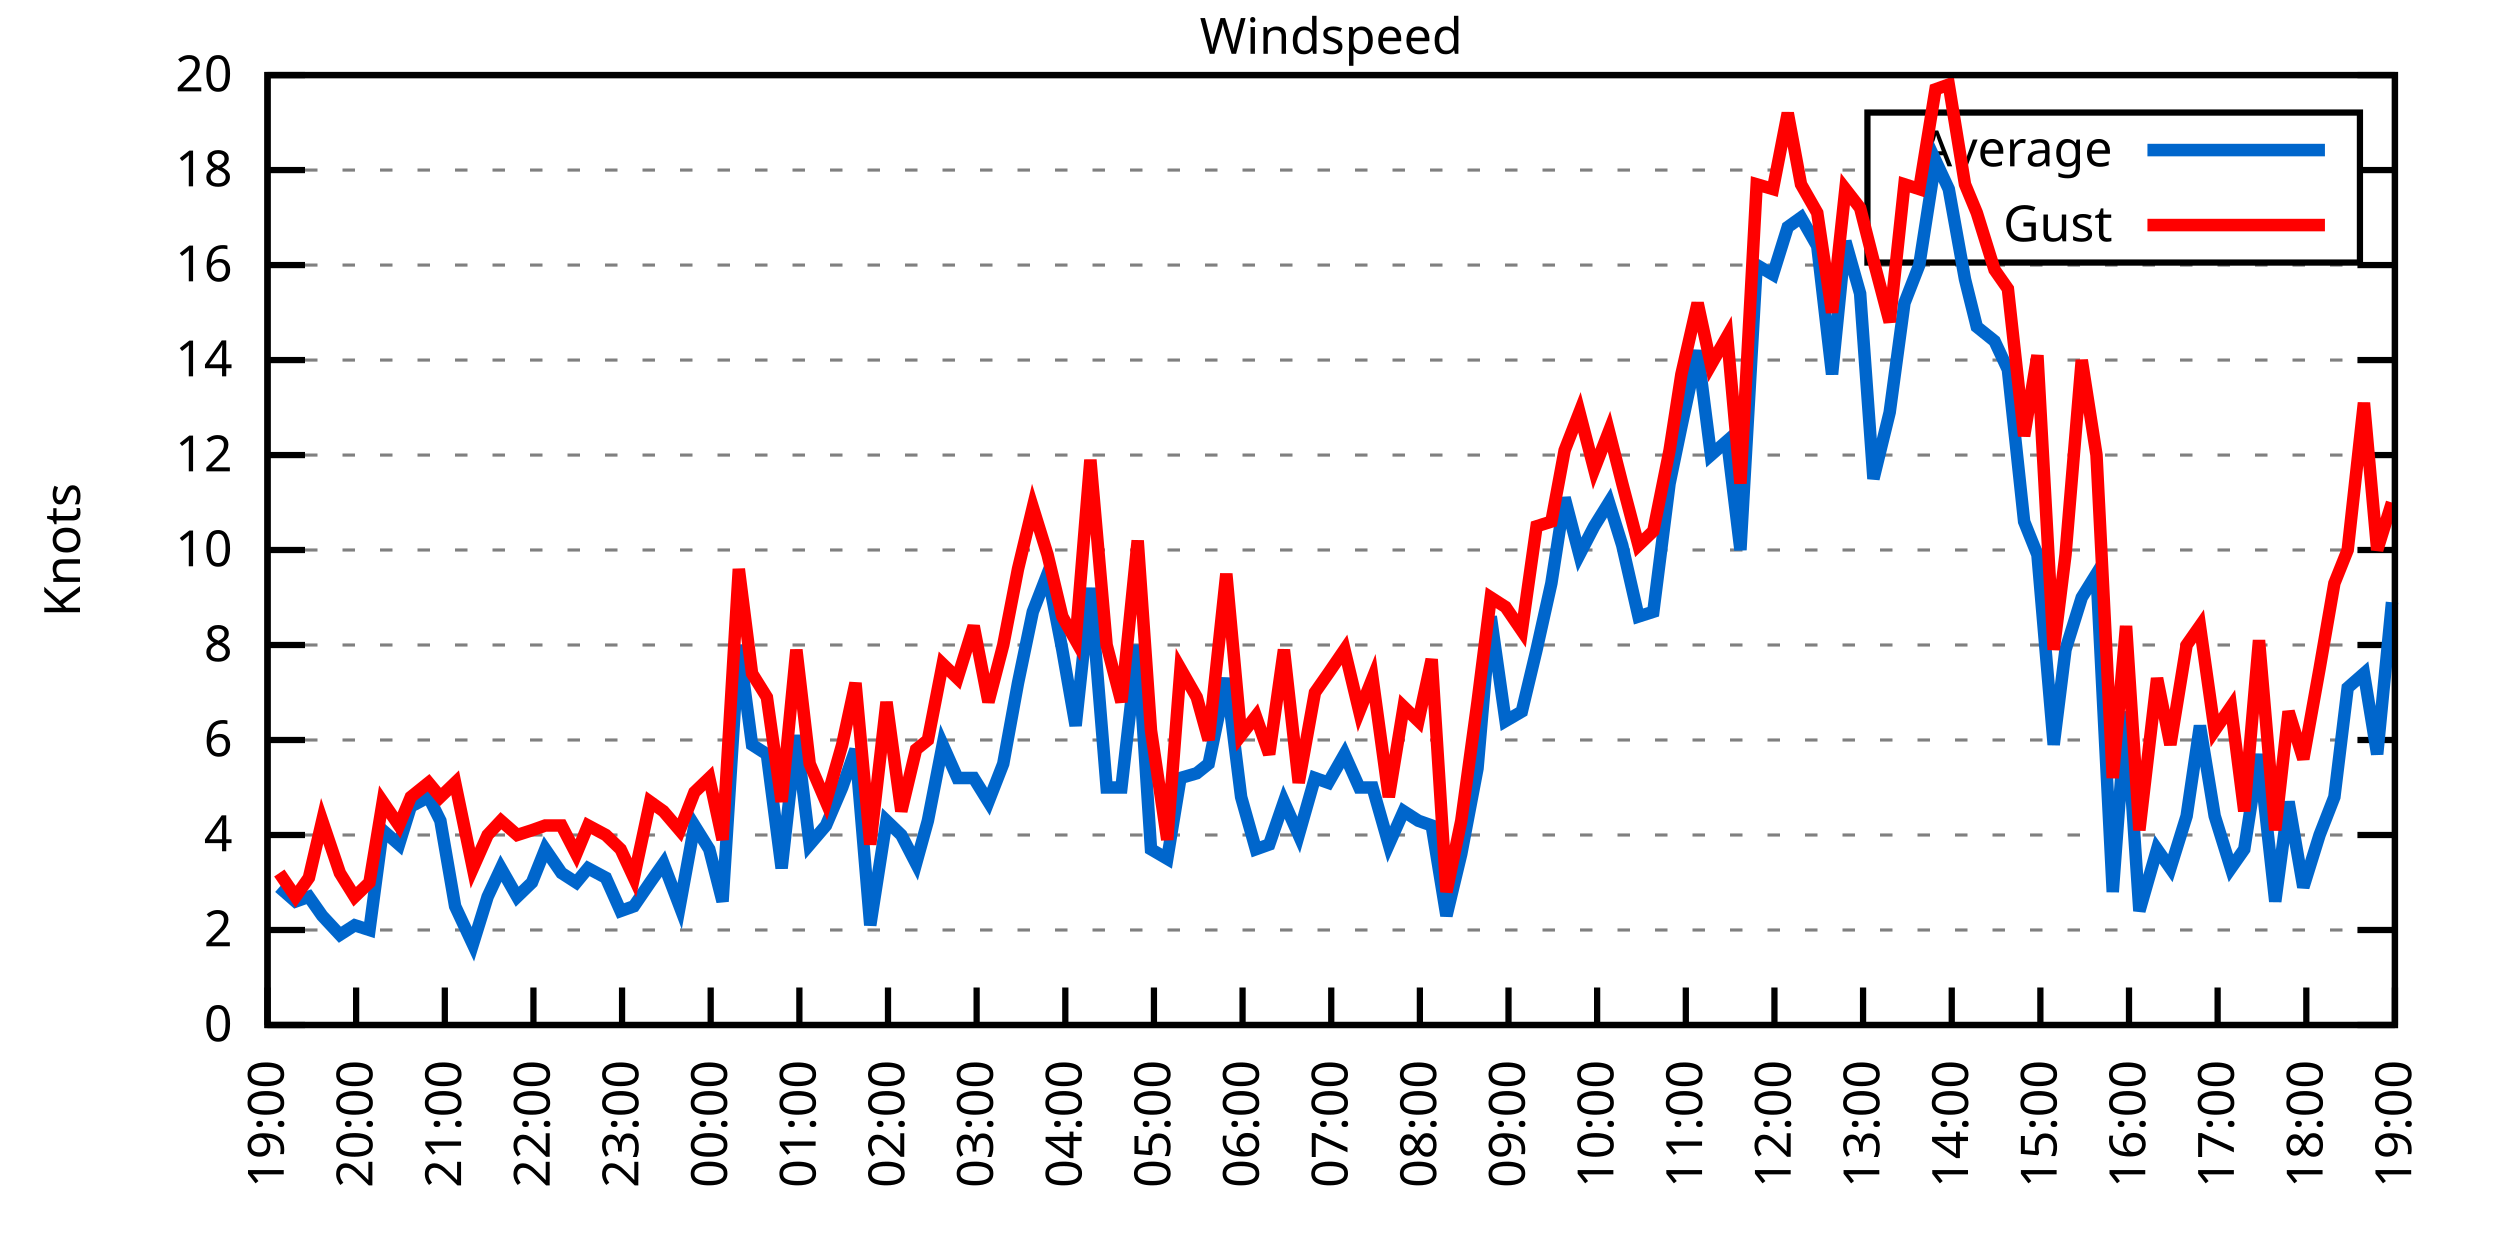
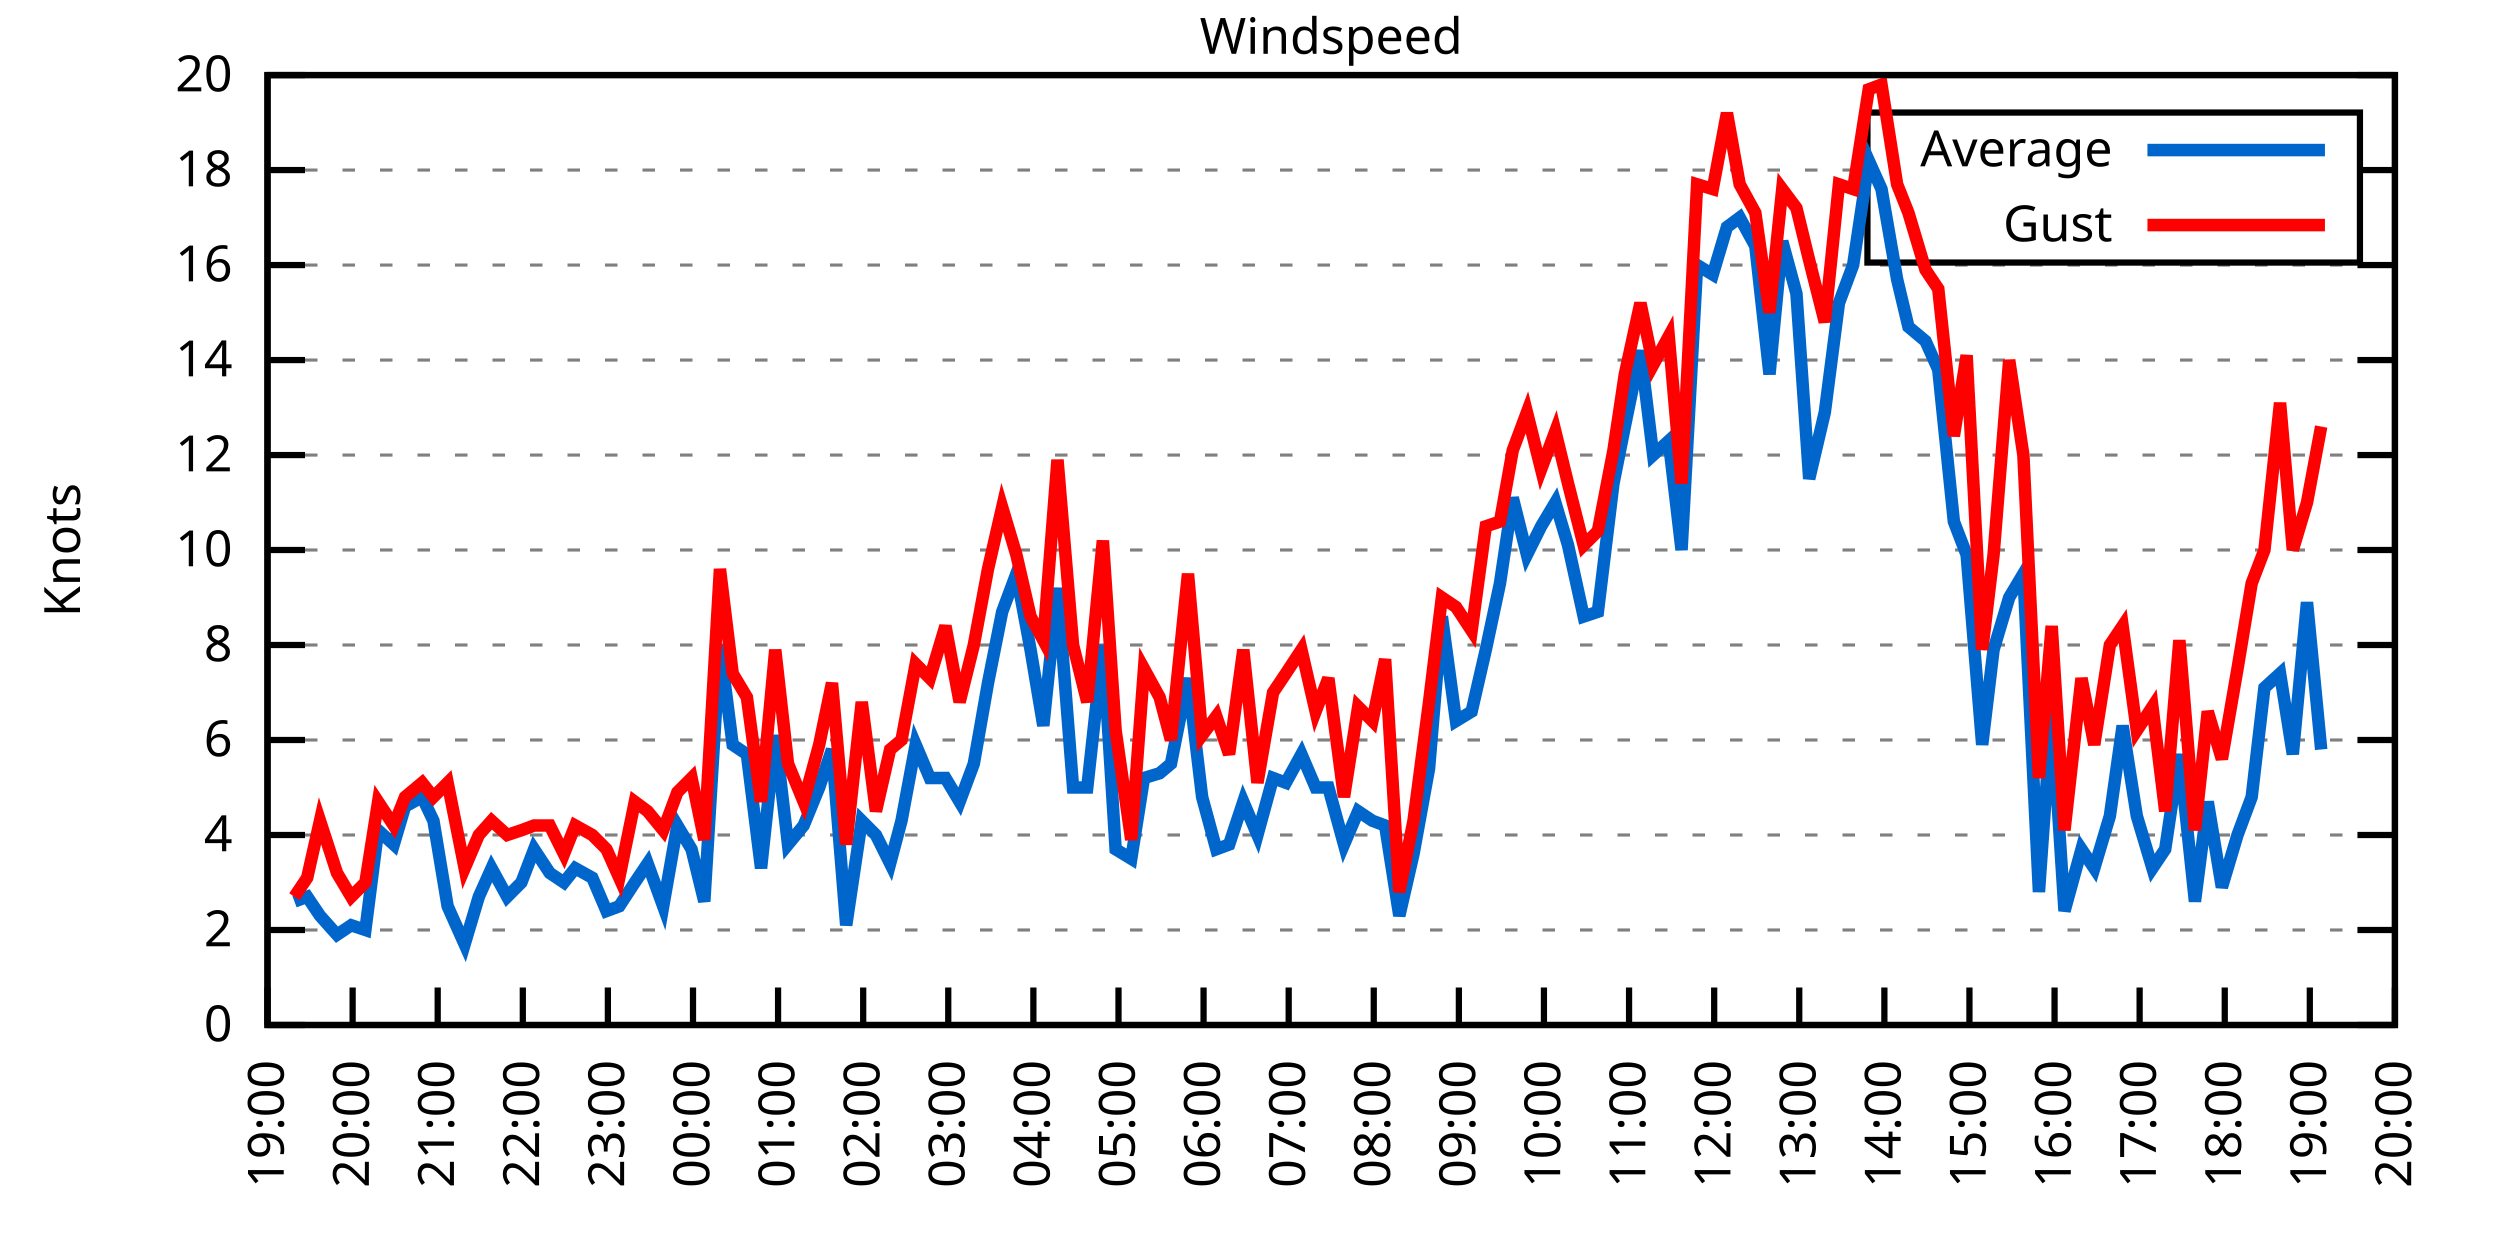
<svg xmlns="http://www.w3.org/2000/svg" xmlns:xlink="http://www.w3.org/1999/xlink" width="400" height="200" viewBox="0 0 400 200">
  <g id="gnuplot_canvas">
    <rect x="0" y="0" width="400" height="200" fill="none" />
    <defs>
      <circle id="gpDot" r="0.5" stroke-width="0.5" stroke="currentColor" />
      <path id="gpPt0" stroke-width="0.333" stroke="currentColor" d="M-1,0 h2 M0,-1 v2" />
      <path id="gpPt1" stroke-width="0.333" stroke="currentColor" d="M-1,-1 L1,1 M1,-1 L-1,1" />
      <path id="gpPt2" stroke-width="0.333" stroke="currentColor" d="M-1,0 L1,0 M0,-1 L0,1 M-1,-1 L1,1 M-1,1 L1,-1" />
      <rect id="gpPt3" stroke-width="0.333" stroke="currentColor" x="-1" y="-1" width="2" height="2" />
      <rect id="gpPt4" stroke-width="0.333" stroke="currentColor" fill="currentColor" x="-1" y="-1" width="2" height="2" />
      <circle id="gpPt5" stroke-width="0.333" stroke="currentColor" cx="0" cy="0" r="1" />
      <use xlink:href="#gpPt5" id="gpPt6" fill="currentColor" stroke="none" />
      <path id="gpPt7" stroke-width="0.333" stroke="currentColor" d="M0,-1.33 L-1.33,0.67 L1.33,0.67 z" />
      <use xlink:href="#gpPt7" id="gpPt8" fill="currentColor" stroke="none" />
      <use xlink:href="#gpPt7" id="gpPt9" stroke="currentColor" transform="rotate(180)" />
      <use xlink:href="#gpPt9" id="gpPt10" fill="currentColor" stroke="none" />
      <use xlink:href="#gpPt3" id="gpPt11" stroke="currentColor" transform="rotate(45)" />
      <use xlink:href="#gpPt11" id="gpPt12" fill="currentColor" stroke="none" />
      <path id="gpPt13" stroke-width="0.333" stroke="currentColor" d="M0,1.330 L1.265,0.411 L0.782,-1.067 L-0.782,-1.076 L-1.265,0.411 z" />
      <use xlink:href="#gpPt13" id="gpPt14" fill="currentColor" stroke="none" />
      <filter id="textbox" filterUnits="objectBoundingBox" x="0" y="0" height="1" width="1">
        <feFlood flood-color="white" flood-opacity="1" result="bgnd" />
        <feComposite in="SourceGraphic" in2="bgnd" operator="atop" />
      </filter>
      <filter id="greybox" filterUnits="objectBoundingBox" x="0" y="0" height="1" width="1">
        <feFlood flood-color="lightgrey" flood-opacity="1" result="grey" />
        <feComposite in="SourceGraphic" in2="grey" operator="atop" />
      </filter>
    </defs>
    <g fill="none" color="white" stroke="currentColor" stroke-width="1.00" stroke-linecap="butt" stroke-linejoin="miter">
</g>
    <g fill="none" color="black" stroke="currentColor" stroke-width="1.00" stroke-linecap="butt" stroke-linejoin="miter">
      <g stroke="none" shape-rendering="crispEdges">
        <polygon fill="rgb(255, 255, 255)" points="42.80,164.00 383.18,164.00 383.18,12.02 42.80,12.02 " />
      </g>
    </g>
    <g fill="none" color="black" stroke="currentColor" stroke-width="1.00" stroke-linecap="butt" stroke-linejoin="miter">
</g>
    <g fill="none" color="black" stroke="black" stroke-width="0.50" stroke-linecap="butt" stroke-linejoin="miter">
</g>
    <g fill="none" color="gray" stroke="currentColor" stroke-width="0.50" stroke-linecap="butt" stroke-linejoin="miter">
      <path stroke="gray" stroke-dasharray="2,4" class="gridline" d="M42.80,164.00 L383.19,164.00  " />
    </g>
    <g fill="none" color="gray" stroke="gray" stroke-width="1.00" stroke-linecap="butt" stroke-linejoin="miter">
</g>
    <g fill="none" color="black" stroke="currentColor" stroke-width="1.00" stroke-linecap="butt" stroke-linejoin="miter">
      <path stroke="black" d="M42.80,164.00 L48.80,164.00 M383.19,164.00 L377.19,164.00  " />
      <g transform="translate(37.20,166.60)" stroke="none" fill="black" font-family="Sans" font-size="8.00" text-anchor="end">
        <text>
          <tspan font-family="Sans"> 0</tspan>
        </text>
      </g>
    </g>
    <g fill="none" color="black" stroke="currentColor" stroke-width="1.00" stroke-linecap="butt" stroke-linejoin="miter">
</g>
    <g fill="none" color="black" stroke="black" stroke-width="0.50" stroke-linecap="butt" stroke-linejoin="miter">
</g>
    <g fill="none" color="gray" stroke="currentColor" stroke-width="0.50" stroke-linecap="butt" stroke-linejoin="miter">
      <path stroke="gray" stroke-dasharray="2,4" class="gridline" d="M42.80,148.80 L383.19,148.80  " />
    </g>
    <g fill="none" color="gray" stroke="gray" stroke-width="1.00" stroke-linecap="butt" stroke-linejoin="miter">
</g>
    <g fill="none" color="black" stroke="currentColor" stroke-width="1.00" stroke-linecap="butt" stroke-linejoin="miter">
      <path stroke="black" d="M42.80,148.80 L48.80,148.80 M383.19,148.80 L377.19,148.80  " />
      <g transform="translate(37.20,151.40)" stroke="none" fill="black" font-family="Sans" font-size="8.00" text-anchor="end">
        <text>
          <tspan font-family="Sans"> 2</tspan>
        </text>
      </g>
    </g>
    <g fill="none" color="black" stroke="currentColor" stroke-width="1.00" stroke-linecap="butt" stroke-linejoin="miter">
</g>
    <g fill="none" color="black" stroke="black" stroke-width="0.50" stroke-linecap="butt" stroke-linejoin="miter">
</g>
    <g fill="none" color="gray" stroke="currentColor" stroke-width="0.50" stroke-linecap="butt" stroke-linejoin="miter">
      <path stroke="gray" stroke-dasharray="2,4" class="gridline" d="M42.80,133.60 L383.19,133.60  " />
    </g>
    <g fill="none" color="gray" stroke="gray" stroke-width="1.00" stroke-linecap="butt" stroke-linejoin="miter">
</g>
    <g fill="none" color="black" stroke="currentColor" stroke-width="1.00" stroke-linecap="butt" stroke-linejoin="miter">
      <path stroke="black" d="M42.80,133.60 L48.80,133.60 M383.19,133.60 L377.19,133.60  " />
      <g transform="translate(37.20,136.20)" stroke="none" fill="black" font-family="Sans" font-size="8.00" text-anchor="end">
        <text>
          <tspan font-family="Sans"> 4</tspan>
        </text>
      </g>
    </g>
    <g fill="none" color="black" stroke="currentColor" stroke-width="1.00" stroke-linecap="butt" stroke-linejoin="miter">
</g>
    <g fill="none" color="black" stroke="black" stroke-width="0.50" stroke-linecap="butt" stroke-linejoin="miter">
</g>
    <g fill="none" color="gray" stroke="currentColor" stroke-width="0.50" stroke-linecap="butt" stroke-linejoin="miter">
      <path stroke="gray" stroke-dasharray="2,4" class="gridline" d="M42.80,118.40 L383.19,118.40  " />
    </g>
    <g fill="none" color="gray" stroke="gray" stroke-width="1.00" stroke-linecap="butt" stroke-linejoin="miter">
</g>
    <g fill="none" color="black" stroke="currentColor" stroke-width="1.00" stroke-linecap="butt" stroke-linejoin="miter">
      <path stroke="black" d="M42.80,118.40 L48.80,118.40 M383.19,118.40 L377.19,118.40  " />
      <g transform="translate(37.20,121.00)" stroke="none" fill="black" font-family="Sans" font-size="8.00" text-anchor="end">
        <text>
          <tspan font-family="Sans"> 6</tspan>
        </text>
      </g>
    </g>
    <g fill="none" color="black" stroke="currentColor" stroke-width="1.00" stroke-linecap="butt" stroke-linejoin="miter">
</g>
    <g fill="none" color="black" stroke="black" stroke-width="0.50" stroke-linecap="butt" stroke-linejoin="miter">
</g>
    <g fill="none" color="gray" stroke="currentColor" stroke-width="0.50" stroke-linecap="butt" stroke-linejoin="miter">
      <path stroke="gray" stroke-dasharray="2,4" class="gridline" d="M42.80,103.20 L383.19,103.20  " />
    </g>
    <g fill="none" color="gray" stroke="gray" stroke-width="1.00" stroke-linecap="butt" stroke-linejoin="miter">
</g>
    <g fill="none" color="black" stroke="currentColor" stroke-width="1.00" stroke-linecap="butt" stroke-linejoin="miter">
      <path stroke="black" d="M42.80,103.20 L48.80,103.20 M383.19,103.20 L377.19,103.20  " />
      <g transform="translate(37.20,105.80)" stroke="none" fill="black" font-family="Sans" font-size="8.00" text-anchor="end">
        <text>
          <tspan font-family="Sans"> 8</tspan>
        </text>
      </g>
    </g>
    <g fill="none" color="black" stroke="currentColor" stroke-width="1.00" stroke-linecap="butt" stroke-linejoin="miter">
</g>
    <g fill="none" color="black" stroke="black" stroke-width="0.50" stroke-linecap="butt" stroke-linejoin="miter">
</g>
    <g fill="none" color="gray" stroke="currentColor" stroke-width="0.50" stroke-linecap="butt" stroke-linejoin="miter">
      <path stroke="gray" stroke-dasharray="2,4" class="gridline" d="M42.80,88.00 L383.19,88.00  " />
    </g>
    <g fill="none" color="gray" stroke="gray" stroke-width="1.00" stroke-linecap="butt" stroke-linejoin="miter">
</g>
    <g fill="none" color="black" stroke="currentColor" stroke-width="1.00" stroke-linecap="butt" stroke-linejoin="miter">
      <path stroke="black" d="M42.80,88.00 L48.80,88.00 M383.19,88.00 L377.19,88.00  " />
      <g transform="translate(37.20,90.60)" stroke="none" fill="black" font-family="Sans" font-size="8.00" text-anchor="end">
        <text>
          <tspan font-family="Sans"> 10</tspan>
        </text>
      </g>
    </g>
    <g fill="none" color="black" stroke="currentColor" stroke-width="1.00" stroke-linecap="butt" stroke-linejoin="miter">
</g>
    <g fill="none" color="black" stroke="black" stroke-width="0.50" stroke-linecap="butt" stroke-linejoin="miter">
</g>
    <g fill="none" color="gray" stroke="currentColor" stroke-width="0.50" stroke-linecap="butt" stroke-linejoin="miter">
      <path stroke="gray" stroke-dasharray="2,4" class="gridline" d="M42.80,72.81 L383.19,72.81  " />
    </g>
    <g fill="none" color="gray" stroke="gray" stroke-width="1.00" stroke-linecap="butt" stroke-linejoin="miter">
</g>
    <g fill="none" color="black" stroke="currentColor" stroke-width="1.00" stroke-linecap="butt" stroke-linejoin="miter">
      <path stroke="black" d="M42.80,72.81 L48.80,72.81 M383.19,72.81 L377.19,72.81  " />
      <g transform="translate(37.20,75.41)" stroke="none" fill="black" font-family="Sans" font-size="8.00" text-anchor="end">
        <text>
          <tspan font-family="Sans"> 12</tspan>
        </text>
      </g>
    </g>
    <g fill="none" color="black" stroke="currentColor" stroke-width="1.00" stroke-linecap="butt" stroke-linejoin="miter">
</g>
    <g fill="none" color="black" stroke="black" stroke-width="0.50" stroke-linecap="butt" stroke-linejoin="miter">
</g>
    <g fill="none" color="gray" stroke="currentColor" stroke-width="0.50" stroke-linecap="butt" stroke-linejoin="miter">
      <path stroke="gray" stroke-dasharray="2,4" class="gridline" d="M42.80,57.61 L383.19,57.61  " />
    </g>
    <g fill="none" color="gray" stroke="gray" stroke-width="1.00" stroke-linecap="butt" stroke-linejoin="miter">
</g>
    <g fill="none" color="black" stroke="currentColor" stroke-width="1.00" stroke-linecap="butt" stroke-linejoin="miter">
      <path stroke="black" d="M42.80,57.61 L48.80,57.61 M383.19,57.61 L377.19,57.61  " />
      <g transform="translate(37.20,60.21)" stroke="none" fill="black" font-family="Sans" font-size="8.00" text-anchor="end">
        <text>
          <tspan font-family="Sans"> 14</tspan>
        </text>
      </g>
    </g>
    <g fill="none" color="black" stroke="currentColor" stroke-width="1.00" stroke-linecap="butt" stroke-linejoin="miter">
</g>
    <g fill="none" color="black" stroke="black" stroke-width="0.50" stroke-linecap="butt" stroke-linejoin="miter">
</g>
    <g fill="none" color="gray" stroke="currentColor" stroke-width="0.50" stroke-linecap="butt" stroke-linejoin="miter">
      <path stroke="gray" stroke-dasharray="2,4" class="gridline" d="M42.80,42.41 L383.19,42.41  " />
    </g>
    <g fill="none" color="gray" stroke="gray" stroke-width="1.00" stroke-linecap="butt" stroke-linejoin="miter">
</g>
    <g fill="none" color="black" stroke="currentColor" stroke-width="1.00" stroke-linecap="butt" stroke-linejoin="miter">
      <path stroke="black" d="M42.80,42.41 L48.80,42.41 M383.19,42.41 L377.19,42.41  " />
      <g transform="translate(37.20,45.01)" stroke="none" fill="black" font-family="Sans" font-size="8.00" text-anchor="end">
        <text>
          <tspan font-family="Sans"> 16</tspan>
        </text>
      </g>
    </g>
    <g fill="none" color="black" stroke="currentColor" stroke-width="1.00" stroke-linecap="butt" stroke-linejoin="miter">
</g>
    <g fill="none" color="black" stroke="black" stroke-width="0.50" stroke-linecap="butt" stroke-linejoin="miter">
</g>
    <g fill="none" color="gray" stroke="currentColor" stroke-width="0.50" stroke-linecap="butt" stroke-linejoin="miter">
      <path stroke="gray" stroke-dasharray="2,4" class="gridline" d="M42.80,27.21 L298.79,27.21 M377.59,27.21 L383.19,27.21  " />
    </g>
    <g fill="none" color="gray" stroke="gray" stroke-width="1.00" stroke-linecap="butt" stroke-linejoin="miter">
</g>
    <g fill="none" color="black" stroke="currentColor" stroke-width="1.00" stroke-linecap="butt" stroke-linejoin="miter">
      <path stroke="black" d="M42.80,27.21 L48.80,27.21 M383.19,27.21 L377.19,27.21  " />
      <g transform="translate(37.20,29.81)" stroke="none" fill="black" font-family="Sans" font-size="8.00" text-anchor="end">
        <text>
          <tspan font-family="Sans"> 18</tspan>
        </text>
      </g>
    </g>
    <g fill="none" color="black" stroke="currentColor" stroke-width="1.00" stroke-linecap="butt" stroke-linejoin="miter">
</g>
    <g fill="none" color="black" stroke="black" stroke-width="0.50" stroke-linecap="butt" stroke-linejoin="miter">
</g>
    <g fill="none" color="gray" stroke="currentColor" stroke-width="0.50" stroke-linecap="butt" stroke-linejoin="miter">
      <path stroke="gray" stroke-dasharray="2,4" class="gridline" d="M42.80,12.01 L383.19,12.01  " />
    </g>
    <g fill="none" color="gray" stroke="gray" stroke-width="1.00" stroke-linecap="butt" stroke-linejoin="miter">
</g>
    <g fill="none" color="black" stroke="currentColor" stroke-width="1.00" stroke-linecap="butt" stroke-linejoin="miter">
      <path stroke="black" d="M42.80,12.01 L48.80,12.01 M383.19,12.01 L377.19,12.01  " />
      <g transform="translate(37.20,14.61)" stroke="none" fill="black" font-family="Sans" font-size="8.00" text-anchor="end">
        <text>
          <tspan font-family="Sans"> 20</tspan>
        </text>
      </g>
    </g>
    <g fill="none" color="black" stroke="currentColor" stroke-width="1.00" stroke-linecap="butt" stroke-linejoin="miter">
      <path stroke="black" d="M42.80,164.00 L42.80,158.00  " />
      <g transform="translate(45.40,169.60) rotate(270.00)" stroke="none" fill="black" font-family="Sans" font-size="8.00" text-anchor="end">
        <text>
          <tspan font-family="Sans">19:00</tspan>
        </text>
      </g>
    </g>
    <g fill="none" color="black" stroke="currentColor" stroke-width="1.00" stroke-linecap="butt" stroke-linejoin="miter">
-       <path stroke="black" d="M56.98,164.00 L56.98,158.00  " />
-       <g transform="translate(59.58,169.60) rotate(270.00)" stroke="none" fill="black" font-family="Sans" font-size="8.00" text-anchor="end">
+       <path stroke="black" d="M56.42,164.00 L56.42,158.00  " />
+       <g transform="translate(59.02,169.60) rotate(270.00)" stroke="none" fill="black" font-family="Sans" font-size="8.00" text-anchor="end">
        <text>
          <tspan font-family="Sans">20:00</tspan>
        </text>
      </g>
    </g>
    <g fill="none" color="black" stroke="currentColor" stroke-width="1.00" stroke-linecap="butt" stroke-linejoin="miter">
-       <path stroke="black" d="M71.17,164.00 L71.17,158.00  " />
-       <g transform="translate(73.77,169.60) rotate(270.00)" stroke="none" fill="black" font-family="Sans" font-size="8.00" text-anchor="end">
+       <path stroke="black" d="M70.03,164.00 L70.03,158.00  " />
+       <g transform="translate(72.63,169.60) rotate(270.00)" stroke="none" fill="black" font-family="Sans" font-size="8.00" text-anchor="end">
        <text>
          <tspan font-family="Sans">21:00</tspan>
        </text>
      </g>
    </g>
    <g fill="none" color="black" stroke="currentColor" stroke-width="1.00" stroke-linecap="butt" stroke-linejoin="miter">
-       <path stroke="black" d="M85.35,164.00 L85.35,158.00  " />
-       <g transform="translate(87.95,169.60) rotate(270.00)" stroke="none" fill="black" font-family="Sans" font-size="8.00" text-anchor="end">
+       <path stroke="black" d="M83.65,164.00 L83.65,158.00  " />
+       <g transform="translate(86.25,169.60) rotate(270.00)" stroke="none" fill="black" font-family="Sans" font-size="8.00" text-anchor="end">
        <text>
          <tspan font-family="Sans">22:00</tspan>
        </text>
      </g>
    </g>
    <g fill="none" color="black" stroke="currentColor" stroke-width="1.00" stroke-linecap="butt" stroke-linejoin="miter">
-       <path stroke="black" d="M99.53,164.00 L99.53,158.00  " />
-       <g transform="translate(102.13,169.60) rotate(270.00)" stroke="none" fill="black" font-family="Sans" font-size="8.00" text-anchor="end">
+       <path stroke="black" d="M97.26,164.00 L97.26,158.00  " />
+       <g transform="translate(99.86,169.60) rotate(270.00)" stroke="none" fill="black" font-family="Sans" font-size="8.00" text-anchor="end">
        <text>
          <tspan font-family="Sans">23:00</tspan>
        </text>
      </g>
    </g>
    <g fill="none" color="black" stroke="currentColor" stroke-width="1.00" stroke-linecap="butt" stroke-linejoin="miter">
-       <path stroke="black" d="M113.71,164.00 L113.71,158.00  " />
-       <g transform="translate(116.31,169.60) rotate(270.00)" stroke="none" fill="black" font-family="Sans" font-size="8.00" text-anchor="end">
+       <path stroke="black" d="M110.88,164.00 L110.88,158.00  " />
+       <g transform="translate(113.48,169.60) rotate(270.00)" stroke="none" fill="black" font-family="Sans" font-size="8.00" text-anchor="end">
        <text>
          <tspan font-family="Sans">00:00</tspan>
        </text>
      </g>
    </g>
    <g fill="none" color="black" stroke="currentColor" stroke-width="1.00" stroke-linecap="butt" stroke-linejoin="miter">
-       <path stroke="black" d="M127.90,164.00 L127.90,158.00  " />
-       <g transform="translate(130.50,169.60) rotate(270.00)" stroke="none" fill="black" font-family="Sans" font-size="8.00" text-anchor="end">
+       <path stroke="black" d="M124.49,164.00 L124.49,158.00  " />
+       <g transform="translate(127.09,169.60) rotate(270.00)" stroke="none" fill="black" font-family="Sans" font-size="8.00" text-anchor="end">
        <text>
          <tspan font-family="Sans">01:00</tspan>
        </text>
      </g>
    </g>
    <g fill="none" color="black" stroke="currentColor" stroke-width="1.00" stroke-linecap="butt" stroke-linejoin="miter">
-       <path stroke="black" d="M142.08,164.00 L142.08,158.00  " />
-       <g transform="translate(144.68,169.60) rotate(270.00)" stroke="none" fill="black" font-family="Sans" font-size="8.00" text-anchor="end">
+       <path stroke="black" d="M138.11,164.00 L138.11,158.00  " />
+       <g transform="translate(140.71,169.60) rotate(270.00)" stroke="none" fill="black" font-family="Sans" font-size="8.00" text-anchor="end">
        <text>
          <tspan font-family="Sans">02:00</tspan>
        </text>
      </g>
    </g>
    <g fill="none" color="black" stroke="currentColor" stroke-width="1.00" stroke-linecap="butt" stroke-linejoin="miter">
-       <path stroke="black" d="M156.26,164.00 L156.26,158.00  " />
-       <g transform="translate(158.86,169.60) rotate(270.00)" stroke="none" fill="black" font-family="Sans" font-size="8.00" text-anchor="end">
+       <path stroke="black" d="M151.72,164.00 L151.72,158.00  " />
+       <g transform="translate(154.32,169.60) rotate(270.00)" stroke="none" fill="black" font-family="Sans" font-size="8.00" text-anchor="end">
        <text>
          <tspan font-family="Sans">03:00</tspan>
        </text>
      </g>
    </g>
    <g fill="none" color="black" stroke="currentColor" stroke-width="1.00" stroke-linecap="butt" stroke-linejoin="miter">
-       <path stroke="black" d="M170.45,164.00 L170.45,158.00  " />
-       <g transform="translate(173.05,169.60) rotate(270.00)" stroke="none" fill="black" font-family="Sans" font-size="8.00" text-anchor="end">
+       <path stroke="black" d="M165.34,164.00 L165.34,158.00  " />
+       <g transform="translate(167.94,169.60) rotate(270.00)" stroke="none" fill="black" font-family="Sans" font-size="8.00" text-anchor="end">
        <text>
          <tspan font-family="Sans">04:00</tspan>
        </text>
      </g>
    </g>
    <g fill="none" color="black" stroke="currentColor" stroke-width="1.00" stroke-linecap="butt" stroke-linejoin="miter">
-       <path stroke="black" d="M184.63,164.00 L184.63,158.00  " />
-       <g transform="translate(187.23,169.60) rotate(270.00)" stroke="none" fill="black" font-family="Sans" font-size="8.00" text-anchor="end">
+       <path stroke="black" d="M178.96,164.00 L178.96,158.00  " />
+       <g transform="translate(181.56,169.60) rotate(270.00)" stroke="none" fill="black" font-family="Sans" font-size="8.00" text-anchor="end">
        <text>
          <tspan font-family="Sans">05:00</tspan>
        </text>
      </g>
    </g>
    <g fill="none" color="black" stroke="currentColor" stroke-width="1.00" stroke-linecap="butt" stroke-linejoin="miter">
-       <path stroke="black" d="M198.81,164.00 L198.81,158.00  " />
-       <g transform="translate(201.41,169.60) rotate(270.00)" stroke="none" fill="black" font-family="Sans" font-size="8.00" text-anchor="end">
+       <path stroke="black" d="M192.57,164.00 L192.57,158.00  " />
+       <g transform="translate(195.17,169.60) rotate(270.00)" stroke="none" fill="black" font-family="Sans" font-size="8.00" text-anchor="end">
        <text>
          <tspan font-family="Sans">06:00</tspan>
        </text>
      </g>
    </g>
    <g fill="none" color="black" stroke="currentColor" stroke-width="1.00" stroke-linecap="butt" stroke-linejoin="miter">
-       <path stroke="black" d="M213.00,164.00 L213.00,158.00  " />
-       <g transform="translate(215.60,169.60) rotate(270.00)" stroke="none" fill="black" font-family="Sans" font-size="8.00" text-anchor="end">
+       <path stroke="black" d="M206.19,164.00 L206.19,158.00  " />
+       <g transform="translate(208.79,169.60) rotate(270.00)" stroke="none" fill="black" font-family="Sans" font-size="8.00" text-anchor="end">
        <text>
          <tspan font-family="Sans">07:00</tspan>
        </text>
      </g>
    </g>
    <g fill="none" color="black" stroke="currentColor" stroke-width="1.00" stroke-linecap="butt" stroke-linejoin="miter">
-       <path stroke="black" d="M227.18,164.00 L227.18,158.00  " />
-       <g transform="translate(229.78,169.60) rotate(270.00)" stroke="none" fill="black" font-family="Sans" font-size="8.00" text-anchor="end">
+       <path stroke="black" d="M219.80,164.00 L219.80,158.00  " />
+       <g transform="translate(222.40,169.60) rotate(270.00)" stroke="none" fill="black" font-family="Sans" font-size="8.00" text-anchor="end">
        <text>
          <tspan font-family="Sans">08:00</tspan>
        </text>
      </g>
    </g>
    <g fill="none" color="black" stroke="currentColor" stroke-width="1.00" stroke-linecap="butt" stroke-linejoin="miter">
-       <path stroke="black" d="M241.36,164.00 L241.36,158.00  " />
-       <g transform="translate(243.96,169.60) rotate(270.00)" stroke="none" fill="black" font-family="Sans" font-size="8.00" text-anchor="end">
+       <path stroke="black" d="M233.42,164.00 L233.42,158.00  " />
+       <g transform="translate(236.02,169.60) rotate(270.00)" stroke="none" fill="black" font-family="Sans" font-size="8.00" text-anchor="end">
        <text>
          <tspan font-family="Sans">09:00</tspan>
        </text>
      </g>
    </g>
    <g fill="none" color="black" stroke="currentColor" stroke-width="1.00" stroke-linecap="butt" stroke-linejoin="miter">
-       <path stroke="black" d="M255.54,164.00 L255.54,158.00  " />
-       <g transform="translate(258.14,169.60) rotate(270.00)" stroke="none" fill="black" font-family="Sans" font-size="8.00" text-anchor="end">
+       <path stroke="black" d="M247.03,164.00 L247.03,158.00  " />
+       <g transform="translate(249.63,169.60) rotate(270.00)" stroke="none" fill="black" font-family="Sans" font-size="8.00" text-anchor="end">
        <text>
          <tspan font-family="Sans">10:00</tspan>
        </text>
      </g>
    </g>
    <g fill="none" color="black" stroke="currentColor" stroke-width="1.00" stroke-linecap="butt" stroke-linejoin="miter">
-       <path stroke="black" d="M269.73,164.00 L269.73,158.00  " />
-       <g transform="translate(272.33,169.60) rotate(270.00)" stroke="none" fill="black" font-family="Sans" font-size="8.00" text-anchor="end">
+       <path stroke="black" d="M260.65,164.00 L260.65,158.00  " />
+       <g transform="translate(263.25,169.60) rotate(270.00)" stroke="none" fill="black" font-family="Sans" font-size="8.00" text-anchor="end">
        <text>
          <tspan font-family="Sans">11:00</tspan>
        </text>
      </g>
    </g>
    <g fill="none" color="black" stroke="currentColor" stroke-width="1.00" stroke-linecap="butt" stroke-linejoin="miter">
-       <path stroke="black" d="M283.91,164.00 L283.91,158.00  " />
-       <g transform="translate(286.51,169.60) rotate(270.00)" stroke="none" fill="black" font-family="Sans" font-size="8.00" text-anchor="end">
+       <path stroke="black" d="M274.27,164.00 L274.27,158.00  " />
+       <g transform="translate(276.87,169.60) rotate(270.00)" stroke="none" fill="black" font-family="Sans" font-size="8.00" text-anchor="end">
        <text>
          <tspan font-family="Sans">12:00</tspan>
        </text>
      </g>
    </g>
    <g fill="none" color="black" stroke="currentColor" stroke-width="1.00" stroke-linecap="butt" stroke-linejoin="miter">
-       <path stroke="black" d="M298.09,164.00 L298.09,158.00  " />
-       <g transform="translate(300.69,169.60) rotate(270.00)" stroke="none" fill="black" font-family="Sans" font-size="8.00" text-anchor="end">
+       <path stroke="black" d="M287.88,164.00 L287.88,158.00  " />
+       <g transform="translate(290.48,169.60) rotate(270.00)" stroke="none" fill="black" font-family="Sans" font-size="8.00" text-anchor="end">
        <text>
          <tspan font-family="Sans">13:00</tspan>
        </text>
      </g>
    </g>
    <g fill="none" color="black" stroke="currentColor" stroke-width="1.00" stroke-linecap="butt" stroke-linejoin="miter">
-       <path stroke="black" d="M312.28,164.00 L312.28,158.00  " />
-       <g transform="translate(314.88,169.60) rotate(270.00)" stroke="none" fill="black" font-family="Sans" font-size="8.00" text-anchor="end">
+       <path stroke="black" d="M301.50,164.00 L301.50,158.00  " />
+       <g transform="translate(304.10,169.60) rotate(270.00)" stroke="none" fill="black" font-family="Sans" font-size="8.00" text-anchor="end">
        <text>
          <tspan font-family="Sans">14:00</tspan>
        </text>
      </g>
    </g>
    <g fill="none" color="black" stroke="currentColor" stroke-width="1.00" stroke-linecap="butt" stroke-linejoin="miter">
-       <path stroke="black" d="M326.46,164.00 L326.46,158.00  " />
-       <g transform="translate(329.06,169.60) rotate(270.00)" stroke="none" fill="black" font-family="Sans" font-size="8.00" text-anchor="end">
+       <path stroke="black" d="M315.11,164.00 L315.11,158.00  " />
+       <g transform="translate(317.71,169.60) rotate(270.00)" stroke="none" fill="black" font-family="Sans" font-size="8.00" text-anchor="end">
        <text>
          <tspan font-family="Sans">15:00</tspan>
        </text>
      </g>
    </g>
    <g fill="none" color="black" stroke="currentColor" stroke-width="1.00" stroke-linecap="butt" stroke-linejoin="miter">
-       <path stroke="black" d="M340.64,164.00 L340.64,158.00  " />
-       <g transform="translate(343.24,169.60) rotate(270.00)" stroke="none" fill="black" font-family="Sans" font-size="8.00" text-anchor="end">
+       <path stroke="black" d="M328.73,164.00 L328.73,158.00  " />
+       <g transform="translate(331.33,169.60) rotate(270.00)" stroke="none" fill="black" font-family="Sans" font-size="8.00" text-anchor="end">
        <text>
          <tspan font-family="Sans">16:00</tspan>
        </text>
      </g>
    </g>
    <g fill="none" color="black" stroke="currentColor" stroke-width="1.00" stroke-linecap="butt" stroke-linejoin="miter">
-       <path stroke="black" d="M354.82,164.00 L354.82,158.00  " />
-       <g transform="translate(357.42,169.60) rotate(270.00)" stroke="none" fill="black" font-family="Sans" font-size="8.00" text-anchor="end">
+       <path stroke="black" d="M342.34,164.00 L342.34,158.00  " />
+       <g transform="translate(344.94,169.60) rotate(270.00)" stroke="none" fill="black" font-family="Sans" font-size="8.00" text-anchor="end">
        <text>
          <tspan font-family="Sans">17:00</tspan>
        </text>
      </g>
    </g>
    <g fill="none" color="black" stroke="currentColor" stroke-width="1.00" stroke-linecap="butt" stroke-linejoin="miter">
-       <path stroke="black" d="M369.01,164.00 L369.01,158.00  " />
-       <g transform="translate(371.61,169.60) rotate(270.00)" stroke="none" fill="black" font-family="Sans" font-size="8.00" text-anchor="end">
+       <path stroke="black" d="M355.96,164.00 L355.96,158.00  " />
+       <g transform="translate(358.56,169.60) rotate(270.00)" stroke="none" fill="black" font-family="Sans" font-size="8.00" text-anchor="end">
        <text>
          <tspan font-family="Sans">18:00</tspan>
+         </text>
+       </g>
+     </g>
+     <g fill="none" color="black" stroke="currentColor" stroke-width="1.00" stroke-linecap="butt" stroke-linejoin="miter">
+       <path stroke="black" d="M369.57,164.00 L369.57,158.00  " />
+       <g transform="translate(372.17,169.60) rotate(270.00)" stroke="none" fill="black" font-family="Sans" font-size="8.00" text-anchor="end">
+         <text>
+           <tspan font-family="Sans">19:00</tspan>
        </text>
      </g>
    </g>
    <g fill="none" color="black" stroke="currentColor" stroke-width="1.00" stroke-linecap="butt" stroke-linejoin="miter">
      <path stroke="black" d="M383.19,164.00 L383.19,158.00  " />
      <g transform="translate(385.79,169.60) rotate(270.00)" stroke="none" fill="black" font-family="Sans" font-size="8.00" text-anchor="end">
        <text>
-           <tspan font-family="Sans">19:00</tspan>
+           <tspan font-family="Sans">20:00</tspan>
        </text>
      </g>
    </g>
    <g fill="none" color="black" stroke="currentColor" stroke-width="1.00" stroke-linecap="butt" stroke-linejoin="miter">
</g>
    <g fill="none" color="black" stroke="currentColor" stroke-width="1.00" stroke-linecap="butt" stroke-linejoin="miter">
      <path stroke="black" d="M42.80,12.01 L42.80,164.00 L383.19,164.00 L383.19,12.01 L42.80,12.01 Z  " />
    </g>
    <g fill="none" color="black" stroke="currentColor" stroke-width="1.00" stroke-linecap="butt" stroke-linejoin="miter">
</g>
    <g fill="none" color="black" stroke="currentColor" stroke-width="1.00" stroke-linecap="butt" stroke-linejoin="miter">
      <path stroke="black" d="M298.79,42.01 L298.79,18.01 L377.59,18.01 L377.59,42.01 L298.79,42.01 Z  " />
    </g>
    <g id="Windspeed_plot_1">
      <g fill="none" color="white" stroke="black" stroke-width="2.00" stroke-linecap="butt" stroke-linejoin="miter">
</g>
      <g fill="none" color="black" stroke="currentColor" stroke-width="2.00" stroke-linecap="butt" stroke-linejoin="miter">
        <g transform="translate(337.99,26.61)" stroke="none" fill="black" font-family="Sans" font-size="8.00" text-anchor="end">
          <text>
            <tspan font-family="Sans">Average</tspan>
          </text>
        </g>
      </g>
      <g fill="none" color="black" stroke="currentColor" stroke-width="2.00" stroke-linecap="butt" stroke-linejoin="miter">
-         <path stroke="rgb(  0, 102, 204)" d="M343.59,24.01 L371.99,24.01 M44.69,141.96 L47.29,144.24 L49.42,143.48 L51.55,146.52 L54.38,149.56 L56.75,148.04   L59.11,148.80 L61.24,132.84 L63.84,135.12 L65.73,129.04 L68.57,127.52 L70.46,131.32 L72.82,145.00 L75.66,151.08   L78.02,143.48 L80.15,138.92 L82.75,143.48 L85.11,141.20 L87.24,135.88 L89.84,139.68 L92.20,141.20 L94.09,138.92   L96.93,140.44 L99.30,145.76 L101.42,145.00 L104.02,141.20 L106.15,138.16 L108.75,145.00 L111.11,132.08 L113.48,135.88   L115.61,144.24 L118.21,103.20 L120.33,119.16 L122.70,120.68 L125.06,138.92 L127.42,117.64 L129.55,135.12 L132.15,132.08   L134.75,126.00 L136.88,119.92 L139.24,148.04 L141.84,131.32 L144.21,133.60 L146.57,138.16 L148.46,131.32 L150.83,119.16   L153.19,124.48 L155.79,124.48 L158.15,128.28 L160.52,122.20 L162.88,109.28 L165.25,97.88 L167.61,91.80 L169.97,103.96   L172.10,116.12 L174.46,94.08 L177.06,126.00 L179.43,126.00 L182.03,103.20 L184.16,135.88 L186.76,137.40 L188.88,124.48   L191.48,123.72 L193.38,122.20 L196.21,108.52 L198.58,127.52 L200.94,135.88 L203.07,135.12 L205.43,128.28 L207.79,133.60   L210.39,124.48 L212.52,125.24 L215.12,120.68 L217.49,126.00 L219.61,126.00 L222.21,135.12 L224.58,129.80 L226.94,131.32   L229.07,132.08 L231.43,146.52 L233.80,136.64 L236.40,122.96 L238.52,98.64 L240.89,115.36 L243.49,113.84 L245.85,103.96   L248.22,93.32 L250.34,79.65 L252.71,88.76 L255.07,84.21 L257.43,80.41 L259.56,87.25 L262.16,98.64 L264.53,97.88   L267.13,77.37 L269.02,68.25 L271.62,56.09 L273.75,72.81 L276.35,70.53 L278.47,88.00 L281.07,42.41 L283.67,43.93   L286.04,36.33 L288.16,34.81 L290.76,39.37 L293.13,59.89 L295.26,38.61 L297.62,46.97 L299.75,76.61 L302.35,65.97   L304.71,48.49 L307.08,42.41 L309.68,25.69 L311.80,30.25 L314.40,44.69 L316.29,52.29 L319.13,54.57 L321.26,59.13   L323.86,83.45 L325.99,88.76 L328.59,119.16 L330.48,103.96 L333.08,95.60 L335.44,91.80 L338.04,142.72 L340.17,113.84   L342.30,145.76 L345.13,135.88 L347.26,138.92 L349.86,130.56 L351.99,116.12 L354.35,130.56 L356.95,138.92 L359.08,135.88   L361.44,120.68 L364.04,144.24 L366.17,128.28 L368.53,141.96 L371.13,133.60 L373.50,127.52 L375.63,110.04 L378.23,107.76   L380.35,120.68 L382.72,96.36  " />
+         <path stroke="rgb(  0, 102, 204)" d="M343.59,24.01 L371.99,24.01 M47.11,144.24 L49.15,143.48 L51.20,146.52 L53.92,149.56 L56.19,148.04 L58.46,148.80   L60.50,132.84 L63.00,135.12 L64.81,129.04 L67.54,127.52 L69.35,131.32 L71.62,145.00 L74.34,151.08 L76.61,143.48   L78.65,138.92 L81.15,143.48 L83.42,141.20 L85.46,135.88 L87.96,139.68 L90.23,141.20 L92.04,138.92 L94.77,140.44   L97.04,145.76 L99.08,145.00 L101.57,141.20 L103.62,138.16 L106.11,145.00 L108.38,132.08 L110.65,135.88 L112.69,144.24   L115.19,103.20 L117.23,119.16 L119.50,120.68 L121.77,138.92 L124.04,117.64 L126.08,135.12 L128.58,132.08 L131.07,126.00   L133.12,119.92 L135.39,148.04 L137.88,131.32 L140.15,133.60 L142.42,138.16 L144.24,131.32 L146.51,119.16 L148.77,124.48   L151.27,124.48 L153.54,128.28 L155.81,122.20 L158.08,109.28 L160.35,97.88 L162.62,91.80 L164.89,103.96 L166.93,116.12   L169.20,94.08 L171.69,126.00 L173.96,126.00 L176.46,103.20 L178.50,135.88 L181.00,137.40 L183.04,124.48 L185.54,123.72   L187.35,122.20 L190.08,108.52 L192.34,127.52 L194.61,135.88 L196.66,135.12 L198.93,128.28 L201.19,133.60 L203.69,124.48   L205.73,125.24 L208.23,120.68 L210.50,126.00 L212.54,126.00 L215.04,135.12 L217.31,129.80 L219.58,131.32 L221.62,132.08   L223.89,146.52 L226.16,136.64 L228.65,122.96 L230.70,98.64 L232.96,115.36 L235.46,113.84 L237.73,103.96 L240.00,93.32   L242.04,79.65 L244.31,88.76 L246.58,84.21 L248.85,80.41 L250.89,87.25 L253.39,98.64 L255.66,97.88 L258.15,77.37   L259.97,68.25 L262.47,56.09 L264.51,72.81 L267.00,70.53 L269.05,88.00 L271.54,42.41 L274.04,43.93 L276.31,36.33   L278.35,34.81 L280.85,39.37 L283.12,59.89 L285.16,38.61 L287.43,46.97 L289.47,76.61 L291.97,65.97 L294.23,48.49   L296.50,42.41 L299.00,25.69 L301.04,30.25 L303.54,44.69 L305.35,52.29 L308.08,54.57 L310.12,59.13 L312.62,83.45   L314.66,88.76 L317.15,119.16 L318.97,103.96 L321.47,95.60 L323.74,91.80 L326.23,142.72 L328.27,113.84 L330.32,145.76   L333.04,135.88 L335.08,138.92 L337.58,130.56 L339.62,116.12 L341.89,130.56 L344.39,138.92 L346.43,135.88 L348.70,120.68   L351.19,144.24 L353.24,128.28 L355.50,141.96 L358.00,133.60 L360.27,127.52 L362.31,110.04 L364.81,107.76 L366.85,120.68   L369.12,96.36 L371.39,119.92  " />
      </g>
    </g>
    <g id="Windspeed_plot_2">
      <g fill="none" color="black" stroke="currentColor" stroke-width="2.00" stroke-linecap="butt" stroke-linejoin="miter">
        <g transform="translate(337.99,38.61)" stroke="none" fill="black" font-family="Sans" font-size="8.00" text-anchor="end">
          <text>
            <tspan font-family="Sans">Gust</tspan>
          </text>
        </g>
      </g>
      <g fill="none" color="black" stroke="currentColor" stroke-width="2.00" stroke-linecap="butt" stroke-linejoin="miter">
-         <path stroke="rgb(255,   0,   0)" d="M343.59,36.01 L371.99,36.01 M44.69,139.68 L47.29,143.48 L49.42,140.44 L51.55,131.32 L54.38,139.68 L56.75,143.48   L59.11,141.20 L61.24,128.28 L63.84,132.08 L65.73,127.52 L68.57,125.24 L70.46,127.52 L72.82,125.24 L75.66,138.92   L78.02,133.60 L80.15,131.32 L82.75,133.60 L85.11,132.84 L87.24,132.08 L89.84,132.08 L92.20,136.64 L94.09,132.08   L96.93,133.60 L99.30,135.88 L101.42,140.44 L104.02,128.28 L106.15,129.80 L108.75,132.84 L111.11,126.76 L113.48,124.48   L115.61,134.36 L118.21,91.04 L120.33,107.76 L122.70,111.56 L125.06,128.28 L127.42,103.96 L129.55,122.20 L132.15,128.28   L134.75,119.16 L136.88,109.28 L139.24,135.12 L141.84,112.32 L144.21,129.80 L146.57,119.92 L148.46,118.40 L150.83,106.24   L153.19,108.52 L155.79,100.16 L158.15,112.32 L160.52,103.20 L162.88,91.04 L165.25,81.17 L167.61,88.76 L169.97,98.64   L172.10,102.44 L174.46,73.57 L177.06,103.20 L179.43,112.32 L182.03,86.49 L184.16,116.88 L186.76,134.36 L188.88,107.00   L191.48,111.56 L193.38,118.40 L196.21,91.80 L198.58,117.64 L200.94,114.60 L203.07,120.68 L205.43,103.96 L207.79,125.24   L210.39,110.80 L212.52,107.76 L215.12,103.96 L217.49,113.84 L219.61,108.52 L222.21,127.52 L224.58,113.08 L226.94,115.36   L229.07,105.48 L231.43,142.72 L233.80,131.32 L236.40,112.32 L238.52,95.60 L240.89,97.12 L243.49,100.92 L245.85,84.21   L248.22,83.45 L250.34,72.05 L252.71,65.97 L255.07,75.09 L257.43,69.01 L259.56,77.37 L262.16,87.25 L264.53,84.97   L267.13,72.05 L269.02,59.89 L271.62,48.49 L273.75,58.37 L276.35,53.81 L278.47,77.37 L281.07,29.49 L283.67,30.25   L286.04,18.09 L288.16,29.49 L290.76,34.05 L293.13,50.01 L295.26,30.25 L297.62,33.29 L299.75,41.65 L302.35,51.53   L304.71,29.49 L307.08,30.25 L309.68,14.29 L311.80,13.53 L314.40,29.49 L316.29,34.05 L319.13,43.17 L321.26,46.21   L323.86,69.77 L325.99,56.85 L328.59,103.96 L330.48,88.76 L333.08,57.61 L335.44,72.81 L338.04,124.48 L340.17,100.16   L342.30,132.84 L345.13,108.52 L347.26,119.16 L349.86,103.20 L351.99,100.16 L354.35,116.88 L356.95,113.08 L359.08,129.80   L361.44,102.44 L364.04,132.84 L366.17,113.84 L368.53,121.44 L371.13,107.00 L373.50,93.32 L375.63,88.00 L378.23,64.45   L380.35,88.00 L382.72,80.41  " />
+         <path stroke="rgb(255,   0,   0)" d="M343.59,36.01 L371.99,36.01 M47.11,143.48 L49.15,140.44 L51.20,131.32 L53.92,139.68 L56.19,143.48 L58.46,141.20   L60.50,128.28 L63.00,132.08 L64.81,127.52 L67.54,125.24 L69.35,127.52 L71.62,125.24 L74.34,138.92 L76.61,133.60   L78.65,131.32 L81.15,133.60 L83.42,132.84 L85.46,132.08 L87.96,132.08 L90.23,136.64 L92.04,132.08 L94.77,133.60   L97.04,135.88 L99.08,140.44 L101.57,128.28 L103.62,129.80 L106.11,132.84 L108.38,126.76 L110.65,124.48 L112.69,134.36   L115.19,91.04 L117.23,107.76 L119.50,111.56 L121.77,128.28 L124.04,103.96 L126.08,122.20 L128.58,128.28 L131.07,119.16   L133.12,109.28 L135.39,135.12 L137.88,112.32 L140.15,129.80 L142.42,119.92 L144.24,118.40 L146.51,106.24 L148.77,108.52   L151.27,100.16 L153.54,112.32 L155.81,103.20 L158.08,91.04 L160.35,81.17 L162.62,88.76 L164.89,98.64 L166.93,102.44   L169.20,73.57 L171.69,103.20 L173.96,112.32 L176.46,86.49 L178.50,116.88 L181.00,134.36 L183.04,107.00 L185.54,111.56   L187.35,118.40 L190.08,91.80 L192.34,117.64 L194.61,114.60 L196.66,120.68 L198.93,103.96 L201.19,125.24 L203.69,110.80   L205.73,107.76 L208.23,103.96 L210.50,113.84 L212.54,108.52 L215.04,127.52 L217.31,113.08 L219.58,115.36 L221.62,105.48   L223.89,142.72 L226.16,131.32 L228.65,112.32 L230.70,95.60 L232.96,97.12 L235.46,100.92 L237.73,84.21 L240.00,83.45   L242.04,72.05 L244.31,65.97 L246.58,75.09 L248.85,69.01 L250.89,77.37 L253.39,87.25 L255.66,84.97 L258.15,72.05   L259.97,59.89 L262.47,48.49 L264.51,58.37 L267.00,53.81 L269.05,77.37 L271.54,29.49 L274.04,30.25 L276.31,18.09   L278.35,29.49 L280.85,34.05 L283.12,50.01 L285.16,30.25 L287.43,33.29 L289.47,41.65 L291.97,51.53 L294.23,29.49   L296.50,30.25 L299.00,14.29 L301.04,13.53 L303.54,29.49 L305.35,34.05 L308.08,43.17 L310.12,46.21 L312.62,69.77   L314.66,56.85 L317.15,103.96 L318.97,88.76 L321.47,57.61 L323.74,72.81 L326.23,124.48 L328.27,100.16 L330.32,132.84   L333.04,108.52 L335.08,119.16 L337.58,103.20 L339.62,100.16 L341.89,116.88 L344.39,113.08 L346.43,129.80 L348.70,102.44   L351.19,132.84 L353.24,113.84 L355.50,121.44 L358.00,107.00 L360.27,93.32 L362.31,88.00 L364.81,64.45 L366.85,88.00   L369.12,80.41 L371.39,68.25  " />
      </g>
    </g>
    <g fill="none" color="black" stroke="currentColor" stroke-width="2.00" stroke-linecap="butt" stroke-linejoin="miter">
</g>
    <g fill="none" color="black" stroke="black" stroke-width="1.00" stroke-linecap="butt" stroke-linejoin="miter">
</g>
    <g fill="none" color="black" stroke="currentColor" stroke-width="1.00" stroke-linecap="butt" stroke-linejoin="miter">
      <path stroke="black" d="M42.80,12.01 L42.80,164.00 L383.19,164.00 L383.19,12.01 L42.80,12.01 Z  " />
      <g transform="translate(12.80,88.01) rotate(270.00)" stroke="none" fill="black" font-family="Sans" font-size="8.00" text-anchor="middle">
        <text>
          <tspan font-family="Sans">Knots</tspan>
        </text>
      </g>
    </g>
    <g fill="none" color="black" stroke="currentColor" stroke-width="1.00" stroke-linecap="butt" stroke-linejoin="miter">
</g>
    <g fill="none" color="black" stroke="currentColor" stroke-width="1.00" stroke-linecap="butt" stroke-linejoin="miter">
      <g transform="translate(212.99,8.61)" stroke="none" fill="black" font-family="Sans" font-size="8.00" text-anchor="middle">
        <text>
          <tspan font-family="Sans">Windspeed</tspan>
        </text>
      </g>
    </g>
    <g fill="none" color="black" stroke="currentColor" stroke-width="1.00" stroke-linecap="butt" stroke-linejoin="miter">
</g>
  </g>
</svg>
